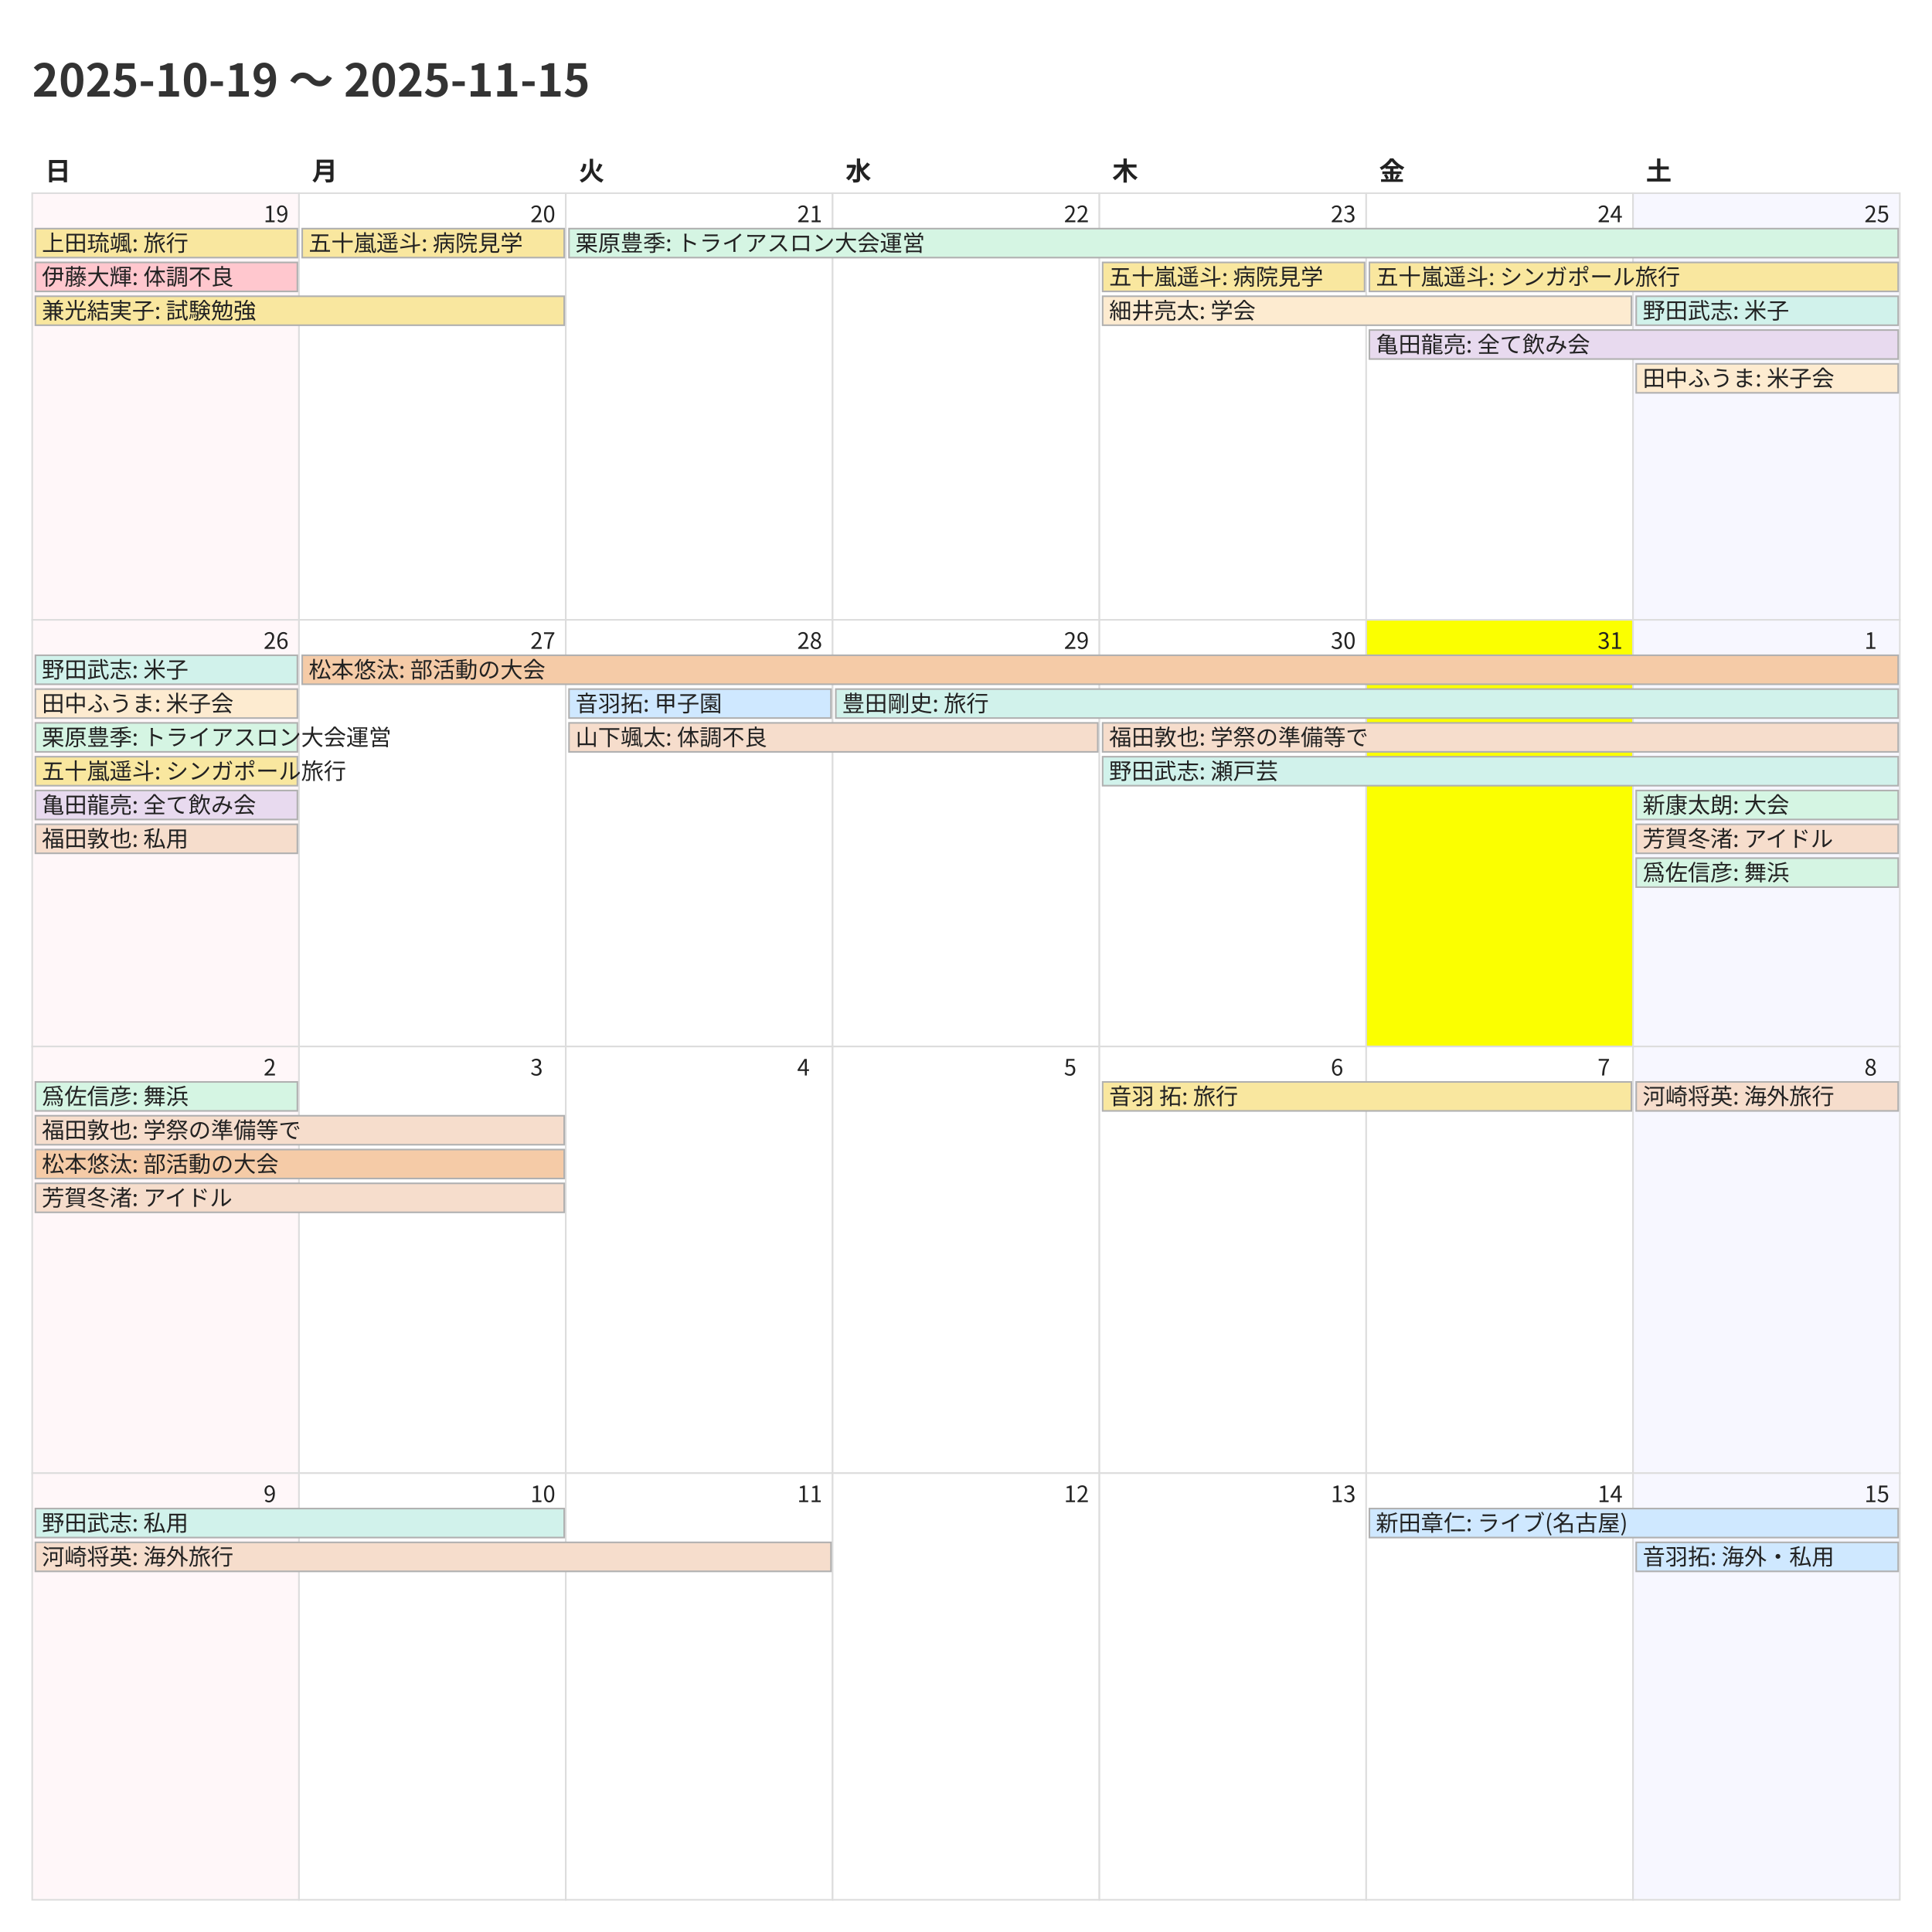
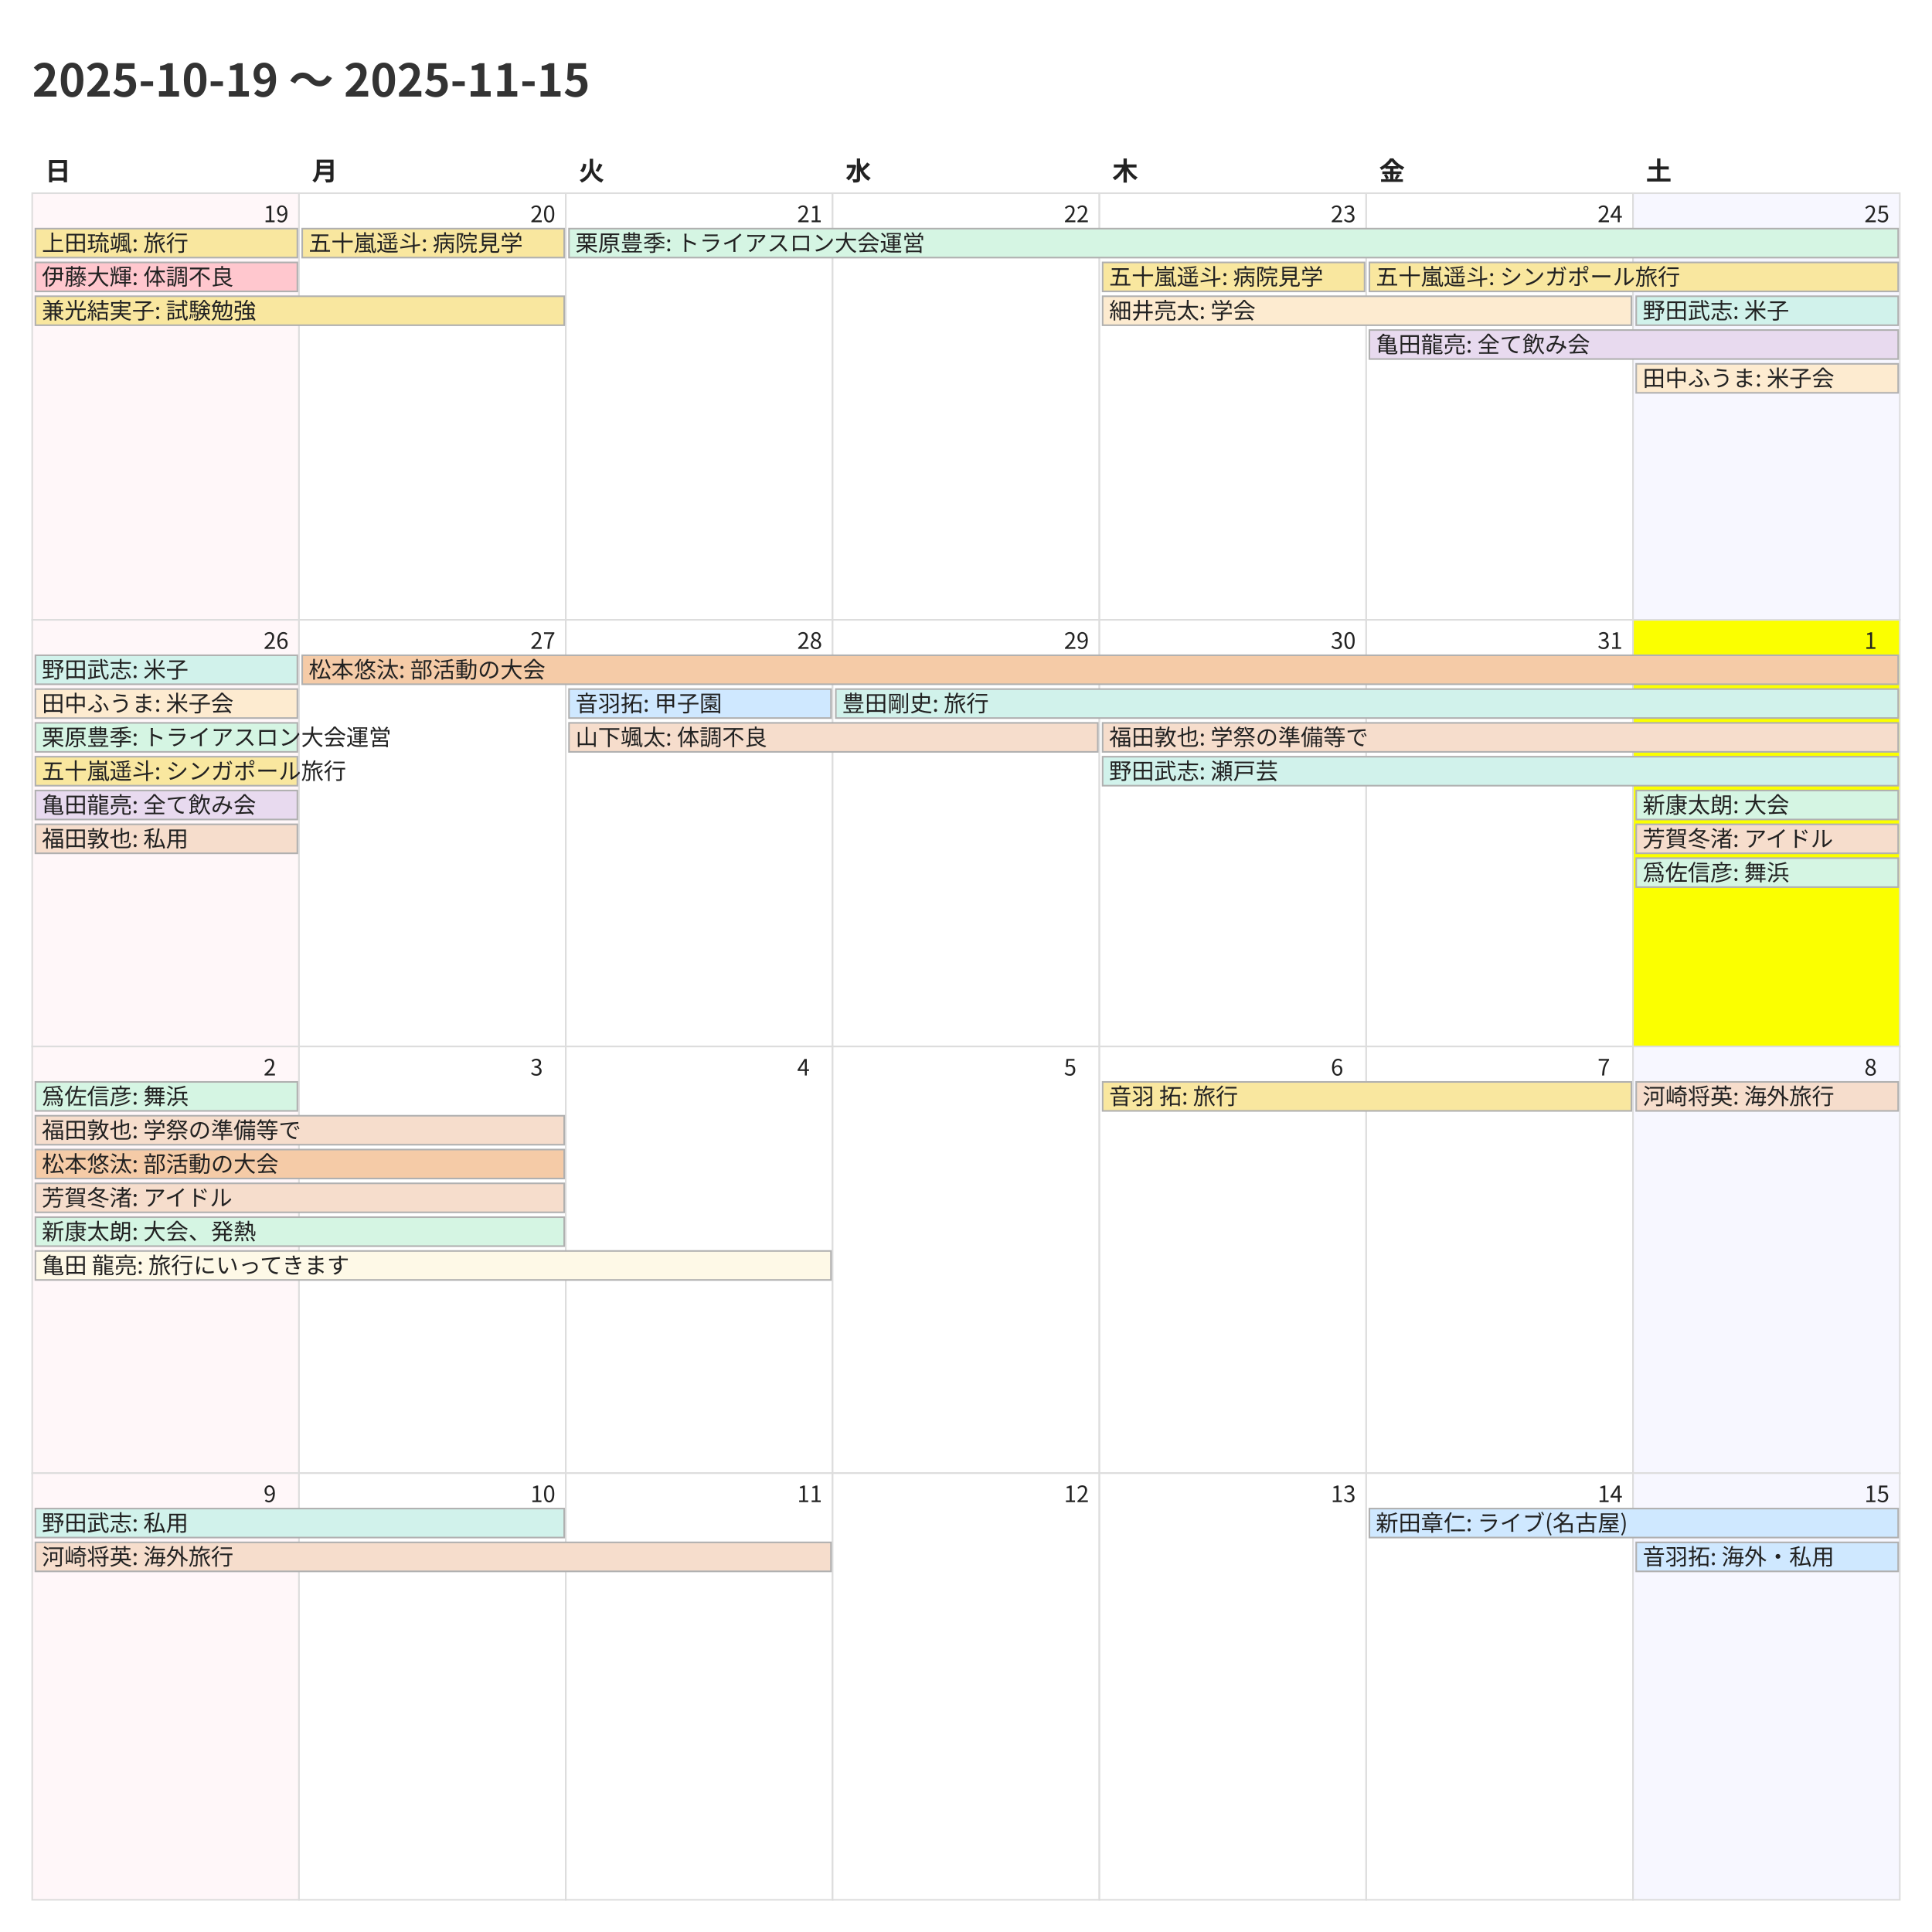
<svg xmlns="http://www.w3.org/2000/svg" width="1200" height="1200">
  <style>
    @charset "UTF-8";
    .title {
      font-family: "Noto Sans CJK JP","Noto Sans JP","IPAexGothic",
                   "Yu Gothic","Hiragino Kaku Gothic ProN",sans-serif;
      font-size: 28px; font-weight: 700; fill: #333;
    }
    .weekday, .day-number, .event {
      font-family: "Noto Sans CJK JP","Noto Sans JP","IPAexGothic",
                   "Yu Gothic","Hiragino Kaku Gothic ProN",sans-serif;
      fill: #222;
    }
    .weekday { font-size: 16px; font-weight: 600; }
    .day-number { font-size: 14px; }
    .event { font-size: 14px; }
    .cell { fill: #fff; stroke: #ddd; }
  </style>
  <rect x="0" y="0" width="1200" height="1200" fill="#fff" />
  <text class="title" x="20" y="60">2025-10-19 〜 2025-11-15</text>
  <text class="weekday" x="28.0" y="112">日</text>
  <text class="weekday" x="193.714" y="112">月</text>
  <text class="weekday" x="359.429" y="112">火</text>
  <text class="weekday" x="525.143" y="112">水</text>
  <text class="weekday" x="690.857" y="112">木</text>
  <text class="weekday" x="856.571" y="112">金</text>
  <text class="weekday" x="1022.286" y="112">土</text>
  <rect x="20.0" y="120.0" width="165.714" height="265.0" fill="#fff7f9" stroke="#ddd" />
  <text class="day-number" x="163.714" y="138.0">19</text>
  <rect x="185.714" y="120.0" width="165.714" height="265.0" fill="#ffffff" stroke="#ddd" />
  <text class="day-number" x="329.429" y="138.0">20</text>
  <rect x="351.429" y="120.0" width="165.714" height="265.0" fill="#ffffff" stroke="#ddd" />
  <text class="day-number" x="495.143" y="138.0">21</text>
  <rect x="517.143" y="120.0" width="165.714" height="265.0" fill="#ffffff" stroke="#ddd" />
  <text class="day-number" x="660.857" y="138.0">22</text>
  <rect x="682.857" y="120.0" width="165.714" height="265.0" fill="#ffffff" stroke="#ddd" />
  <text class="day-number" x="826.571" y="138.0">23</text>
  <rect x="848.571" y="120.0" width="165.714" height="265.0" fill="#ffffff" stroke="#ddd" />
  <text class="day-number" x="992.286" y="138.0">24</text>
  <rect x="1014.286" y="120.0" width="165.714" height="265.0" fill="#f7f7ff" stroke="#ddd" />
  <text class="day-number" x="1158.0" y="138.0">25</text>
  <rect x="20.0" y="385.0" width="165.714" height="265.0" fill="#fff7f9" stroke="#ddd" />
  <text class="day-number" x="163.714" y="403.0">26</text>
  <rect x="185.714" y="385.0" width="165.714" height="265.0" fill="#ffffff" stroke="#ddd" />
  <text class="day-number" x="329.429" y="403.0">27</text>
  <rect x="351.429" y="385.0" width="165.714" height="265.0" fill="#ffffff" stroke="#ddd" />
  <text class="day-number" x="495.143" y="403.0">28</text>
  <rect x="517.143" y="385.0" width="165.714" height="265.0" fill="#ffffff" stroke="#ddd" />
  <text class="day-number" x="660.857" y="403.0">29</text>
  <rect x="682.857" y="385.0" width="165.714" height="265.0" fill="#ffffff" stroke="#ddd" />
  <text class="day-number" x="826.571" y="403.0">30</text>
-   <rect x="848.571" y="385.0" width="165.714" height="265.0" fill="#fbff00" stroke="#ddd" />
+   <rect x="848.571" y="385.0" width="165.714" height="265.0" fill="#ffffff" stroke="#ddd" />
  <text class="day-number" x="992.286" y="403.0">31</text>
-   <rect x="1014.286" y="385.0" width="165.714" height="265.0" fill="#f7f7ff" stroke="#ddd" />
+   <rect x="1014.286" y="385.0" width="165.714" height="265.0" fill="#fbff00" stroke="#ddd" />
  <text class="day-number" x="1158.0" y="403.0">1</text>
  <rect x="20.0" y="650.0" width="165.714" height="265.0" fill="#fff7f9" stroke="#ddd" />
  <text class="day-number" x="163.714" y="668.0">2</text>
  <rect x="185.714" y="650.0" width="165.714" height="265.0" fill="#ffffff" stroke="#ddd" />
  <text class="day-number" x="329.429" y="668.0">3</text>
  <rect x="351.429" y="650.0" width="165.714" height="265.0" fill="#ffffff" stroke="#ddd" />
  <text class="day-number" x="495.143" y="668.0">4</text>
  <rect x="517.143" y="650.0" width="165.714" height="265.0" fill="#ffffff" stroke="#ddd" />
  <text class="day-number" x="660.857" y="668.0">5</text>
  <rect x="682.857" y="650.0" width="165.714" height="265.0" fill="#ffffff" stroke="#ddd" />
  <text class="day-number" x="826.571" y="668.0">6</text>
  <rect x="848.571" y="650.0" width="165.714" height="265.0" fill="#ffffff" stroke="#ddd" />
  <text class="day-number" x="992.286" y="668.0">7</text>
  <rect x="1014.286" y="650.0" width="165.714" height="265.0" fill="#f7f7ff" stroke="#ddd" />
  <text class="day-number" x="1158.0" y="668.0">8</text>
  <rect x="20.0" y="915.0" width="165.714" height="265.0" fill="#fff7f9" stroke="#ddd" />
  <text class="day-number" x="163.714" y="933.0">9</text>
  <rect x="185.714" y="915.0" width="165.714" height="265.0" fill="#ffffff" stroke="#ddd" />
  <text class="day-number" x="329.429" y="933.0">10</text>
  <rect x="351.429" y="915.0" width="165.714" height="265.0" fill="#ffffff" stroke="#ddd" />
  <text class="day-number" x="495.143" y="933.0">11</text>
  <rect x="517.143" y="915.0" width="165.714" height="265.0" fill="#ffffff" stroke="#ddd" />
  <text class="day-number" x="660.857" y="933.0">12</text>
  <rect x="682.857" y="915.0" width="165.714" height="265.0" fill="#ffffff" stroke="#ddd" />
  <text class="day-number" x="826.571" y="933.0">13</text>
  <rect x="848.571" y="915.0" width="165.714" height="265.0" fill="#ffffff" stroke="#ddd" />
  <text class="day-number" x="992.286" y="933.0">14</text>
  <rect x="1014.286" y="915.0" width="165.714" height="265.0" fill="#f7f7ff" stroke="#ddd" />
  <text class="day-number" x="1158.0" y="933.0">15</text>
  <rect x="22.0" y="142.0" width="162.714" height="18" fill="#f9e79f" stroke="#b0b0b0" />
  <text class="event" x="26.0" y="156.0">上田琉颯: 旅行</text>
  <rect x="22.0" y="163.0" width="162.714" height="18" fill="#ffc7ce" stroke="#b0b0b0" />
  <text class="event" x="26.0" y="177.0">伊藤大輝: 体調不良</text>
  <rect x="22.0" y="184.0" width="328.429" height="18" fill="#f9e79f" stroke="#b0b0b0" />
  <text class="event" x="26.0" y="198.0">兼光結実子: 試験勉強</text>
  <rect x="187.714" y="142.0" width="162.714" height="18" fill="#f9e79f" stroke="#b0b0b0" />
  <text class="event" x="191.714" y="156.0">五十嵐遥斗: 病院見学</text>
  <rect x="353.429" y="142.0" width="825.571" height="18" fill="#d5f5e3" stroke="#b0b0b0" />
  <text class="event" x="357.429" y="156.0">栗原豊季: トライアスロン大会運営</text>
  <rect x="684.857" y="163.0" width="162.714" height="18" fill="#f9e79f" stroke="#b0b0b0" />
  <text class="event" x="688.857" y="177.0">五十嵐遥斗: 病院見学</text>
  <rect x="684.857" y="184.0" width="328.429" height="18" fill="#fdebd0" stroke="#b0b0b0" />
  <text class="event" x="688.857" y="198.0">細井亮太: 学会</text>
  <rect x="850.571" y="163.0" width="328.429" height="18" fill="#f9e79f" stroke="#b0b0b0" />
  <text class="event" x="854.571" y="177.0">五十嵐遥斗: シンガポール旅行</text>
  <rect x="850.571" y="205.0" width="328.429" height="18" fill="#e8daef" stroke="#b0b0b0" />
  <text class="event" x="854.571" y="219.0">亀田龍亮: 全て飲み会</text>
  <rect x="1016.286" y="184.0" width="162.714" height="18" fill="#d1f2eb" stroke="#b0b0b0" />
  <text class="event" x="1020.286" y="198.0">野田武志: 米子</text>
  <rect x="1016.286" y="226.0" width="162.714" height="18" fill="#fdebd0" stroke="#b0b0b0" />
  <text class="event" x="1020.286" y="240.0">田中ふうま: 米子会</text>
  <rect x="22.0" y="407.0" width="162.714" height="18" fill="#d1f2eb" stroke="#b0b0b0" />
  <text class="event" x="26.0" y="421.0">野田武志: 米子</text>
  <rect x="22.0" y="428.0" width="162.714" height="18" fill="#fdebd0" stroke="#b0b0b0" />
  <text class="event" x="26.0" y="442.0">田中ふうま: 米子会</text>
  <rect x="22.0" y="449.0" width="162.714" height="18" fill="#d5f5e3" stroke="#b0b0b0" />
  <text class="event" x="26.0" y="463.0">栗原豊季: トライアスロン大会運営</text>
  <rect x="22.0" y="470.0" width="162.714" height="18" fill="#f9e79f" stroke="#b0b0b0" />
  <text class="event" x="26.0" y="484.0">五十嵐遥斗: シンガポール旅行</text>
  <rect x="22.0" y="491.0" width="162.714" height="18" fill="#e8daef" stroke="#b0b0b0" />
  <text class="event" x="26.0" y="505.0">亀田龍亮: 全て飲み会</text>
  <rect x="22.0" y="512.0" width="162.714" height="18" fill="#f6ddcc" stroke="#b0b0b0" />
  <text class="event" x="26.0" y="526.0">福田敦也: 私用</text>
  <rect x="187.714" y="407.0" width="991.286" height="18" fill="#f5cba7" stroke="#b0b0b0" />
  <text class="event" x="191.714" y="421.0">松本悠汰: 部活動の大会</text>
  <rect x="353.429" y="428.0" width="162.714" height="18" fill="#cfe8ff" stroke="#b0b0b0" />
  <text class="event" x="357.429" y="442.0">音羽拓: 甲子園</text>
  <rect x="353.429" y="449.0" width="328.429" height="18" fill="#f6ddcc" stroke="#b0b0b0" />
  <text class="event" x="357.429" y="463.0">山下颯太: 体調不良</text>
  <rect x="519.143" y="428.0" width="659.857" height="18" fill="#d1f2eb" stroke="#b0b0b0" />
  <text class="event" x="523.143" y="442.0">豊田剛史: 旅行</text>
  <rect x="684.857" y="449.0" width="494.143" height="18" fill="#f6ddcc" stroke="#b0b0b0" />
  <text class="event" x="688.857" y="463.0">福田敦也: 学祭の準備等で</text>
  <rect x="684.857" y="470.0" width="494.143" height="18" fill="#d1f2eb" stroke="#b0b0b0" />
  <text class="event" x="688.857" y="484.0">野田武志: 瀬戸芸</text>
  <rect x="1016.286" y="491.0" width="162.714" height="18" fill="#d5f5e3" stroke="#b0b0b0" />
  <text class="event" x="1020.286" y="505.0">新康太朗: 大会</text>
  <rect x="1016.286" y="512.0" width="162.714" height="18" fill="#f6ddcc" stroke="#b0b0b0" />
  <text class="event" x="1020.286" y="526.0">芳賀冬渚: アイドル</text>
  <rect x="1016.286" y="533.0" width="162.714" height="18" fill="#d5f5e3" stroke="#b0b0b0" />
  <text class="event" x="1020.286" y="547.0">爲佐信彦: 舞浜</text>
  <rect x="22.0" y="672.0" width="162.714" height="18" fill="#d5f5e3" stroke="#b0b0b0" />
  <text class="event" x="26.0" y="686.0">爲佐信彦: 舞浜</text>
  <rect x="22.0" y="693.0" width="328.429" height="18" fill="#f6ddcc" stroke="#b0b0b0" />
  <text class="event" x="26.0" y="707.0">福田敦也: 学祭の準備等で</text>
  <rect x="22.0" y="714.0" width="328.429" height="18" fill="#f5cba7" stroke="#b0b0b0" />
  <text class="event" x="26.0" y="728.0">松本悠汰: 部活動の大会</text>
  <rect x="22.0" y="735.0" width="328.429" height="18" fill="#f6ddcc" stroke="#b0b0b0" />
  <text class="event" x="26.0" y="749.0">芳賀冬渚: アイドル</text>
+   <rect x="22.0" y="756.0" width="328.429" height="18" fill="#d5f5e3" stroke="#b0b0b0" />
+   <text class="event" x="26.0" y="770.0">新康太朗: 大会、発熱</text>
+   <rect x="22.0" y="777.0" width="494.143" height="18" fill="#fef9e7" stroke="#b0b0b0" />
+   <text class="event" x="26.0" y="791.0">亀田 龍亮: 旅行にいってきます</text>
  <rect x="684.857" y="672.0" width="328.429" height="18" fill="#f9e79f" stroke="#b0b0b0" />
  <text class="event" x="688.857" y="686.0">音羽 拓: 旅行</text>
  <rect x="1016.286" y="672.0" width="162.714" height="18" fill="#f6ddcc" stroke="#b0b0b0" />
  <text class="event" x="1020.286" y="686.0">河崎将英: 海外旅行</text>
  <rect x="22.0" y="937.0" width="328.429" height="18" fill="#d1f2eb" stroke="#b0b0b0" />
  <text class="event" x="26.0" y="951.0">野田武志: 私用</text>
  <rect x="22.0" y="958.0" width="494.143" height="18" fill="#f6ddcc" stroke="#b0b0b0" />
  <text class="event" x="26.0" y="972.0">河崎将英: 海外旅行</text>
  <rect x="850.571" y="937.0" width="328.429" height="18" fill="#cfe8ff" stroke="#b0b0b0" />
  <text class="event" x="854.571" y="951.0">新田章仁: ライブ(名古屋)</text>
  <rect x="1016.286" y="958.0" width="162.714" height="18" fill="#cfe8ff" stroke="#b0b0b0" />
  <text class="event" x="1020.286" y="972.0">音羽拓: 海外・私用</text>
</svg>
